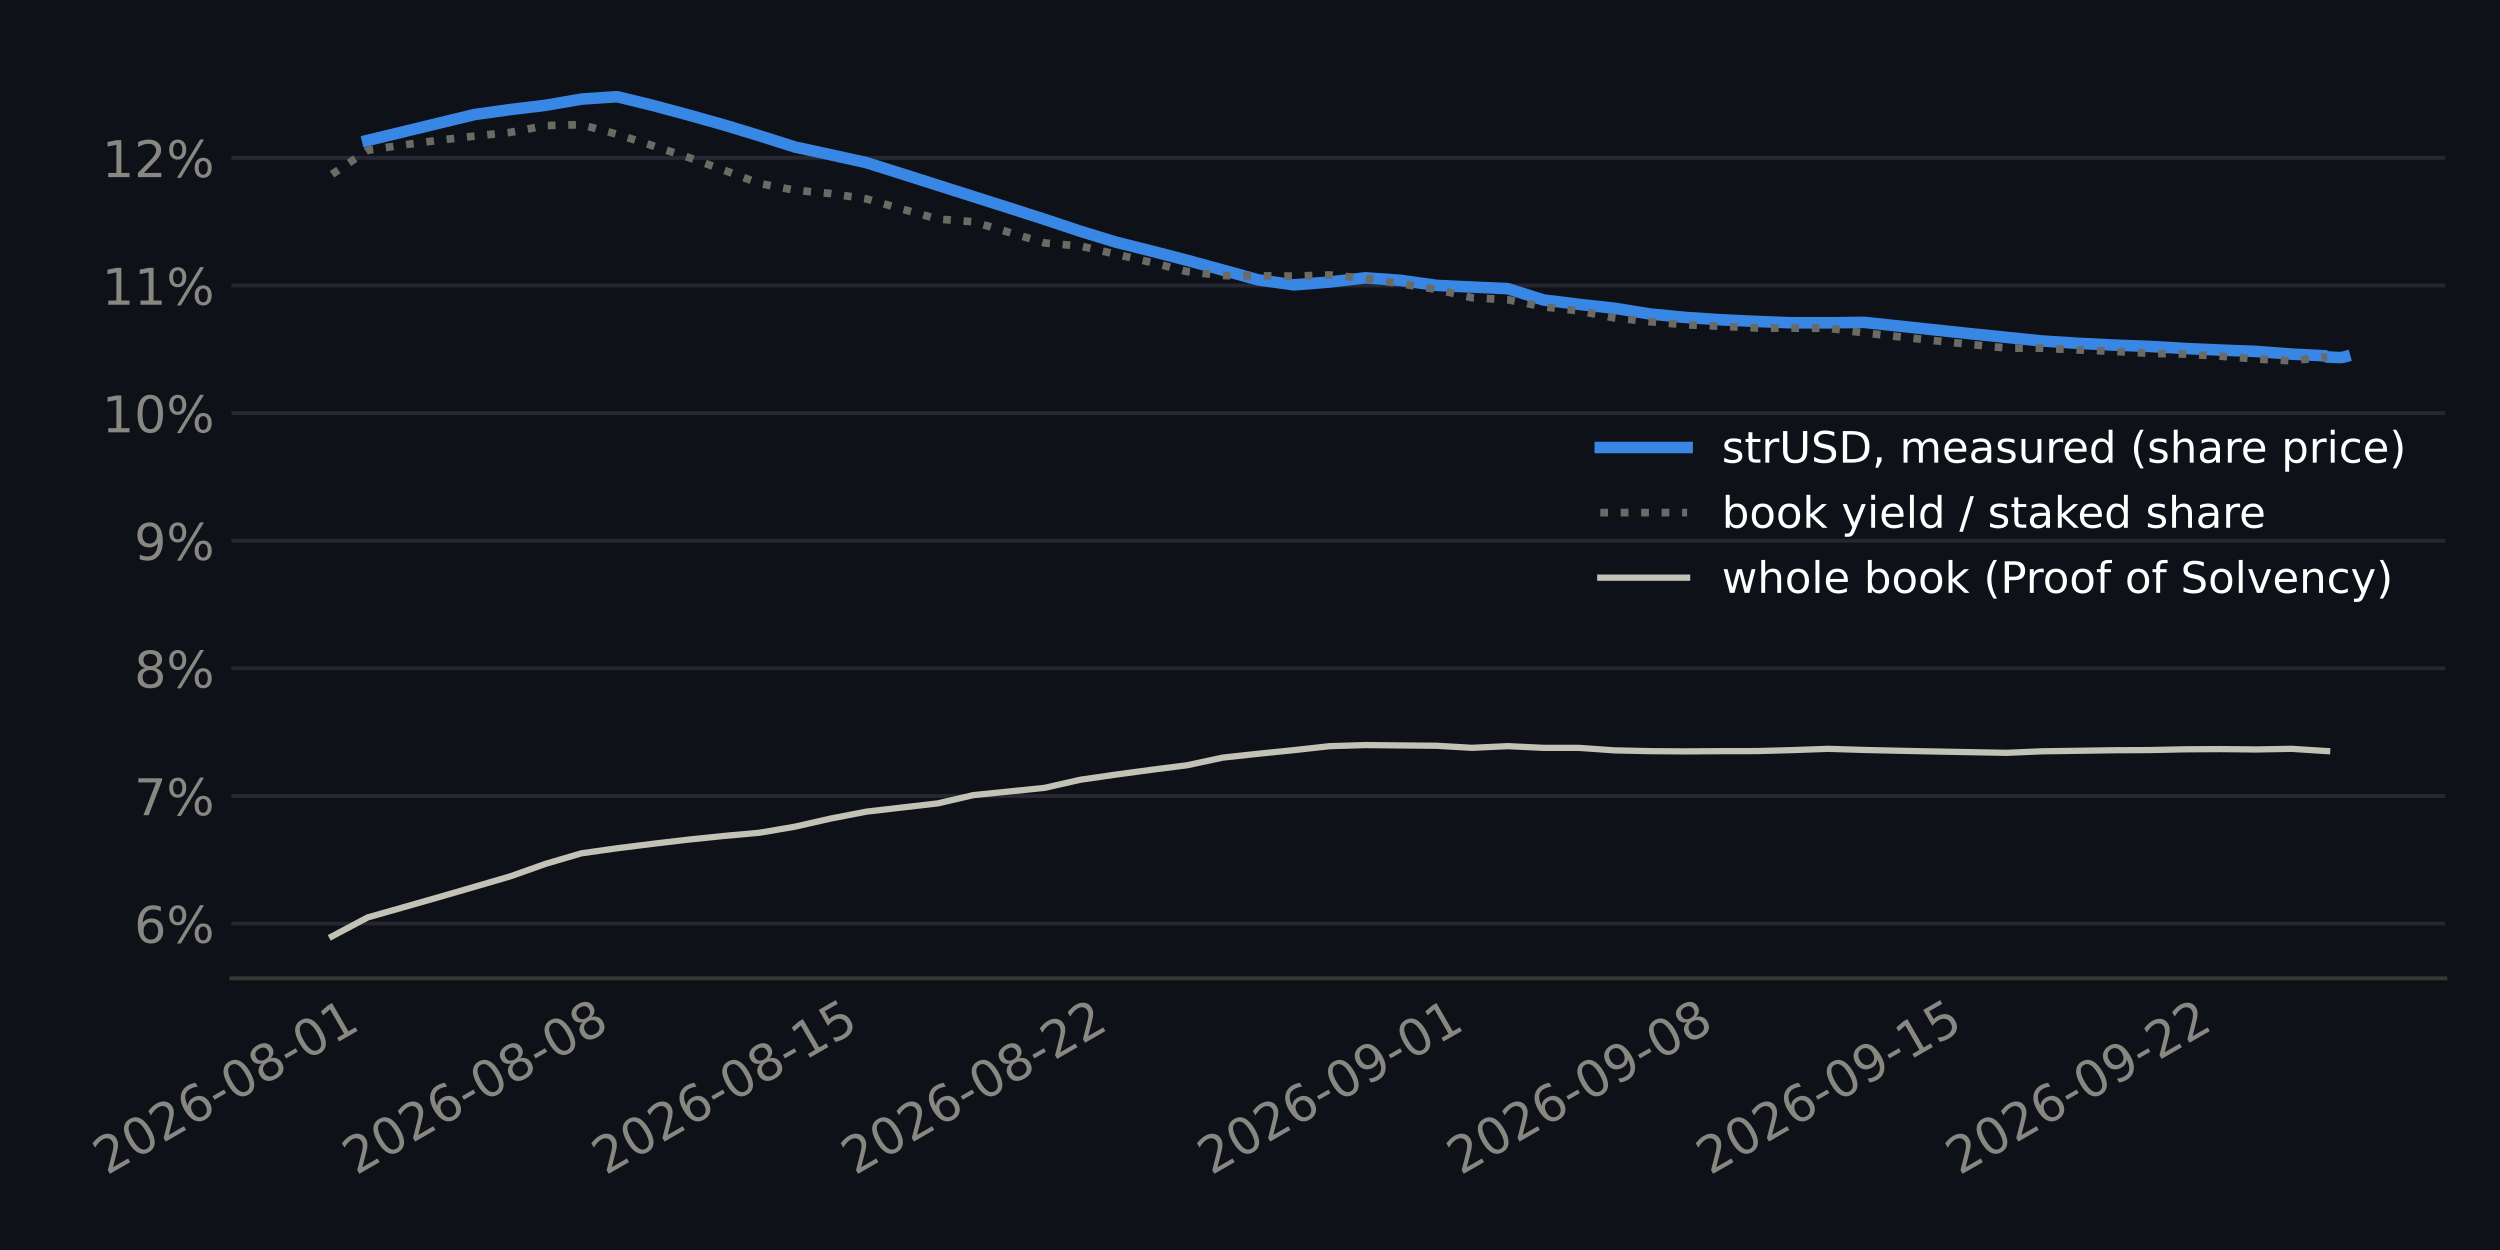
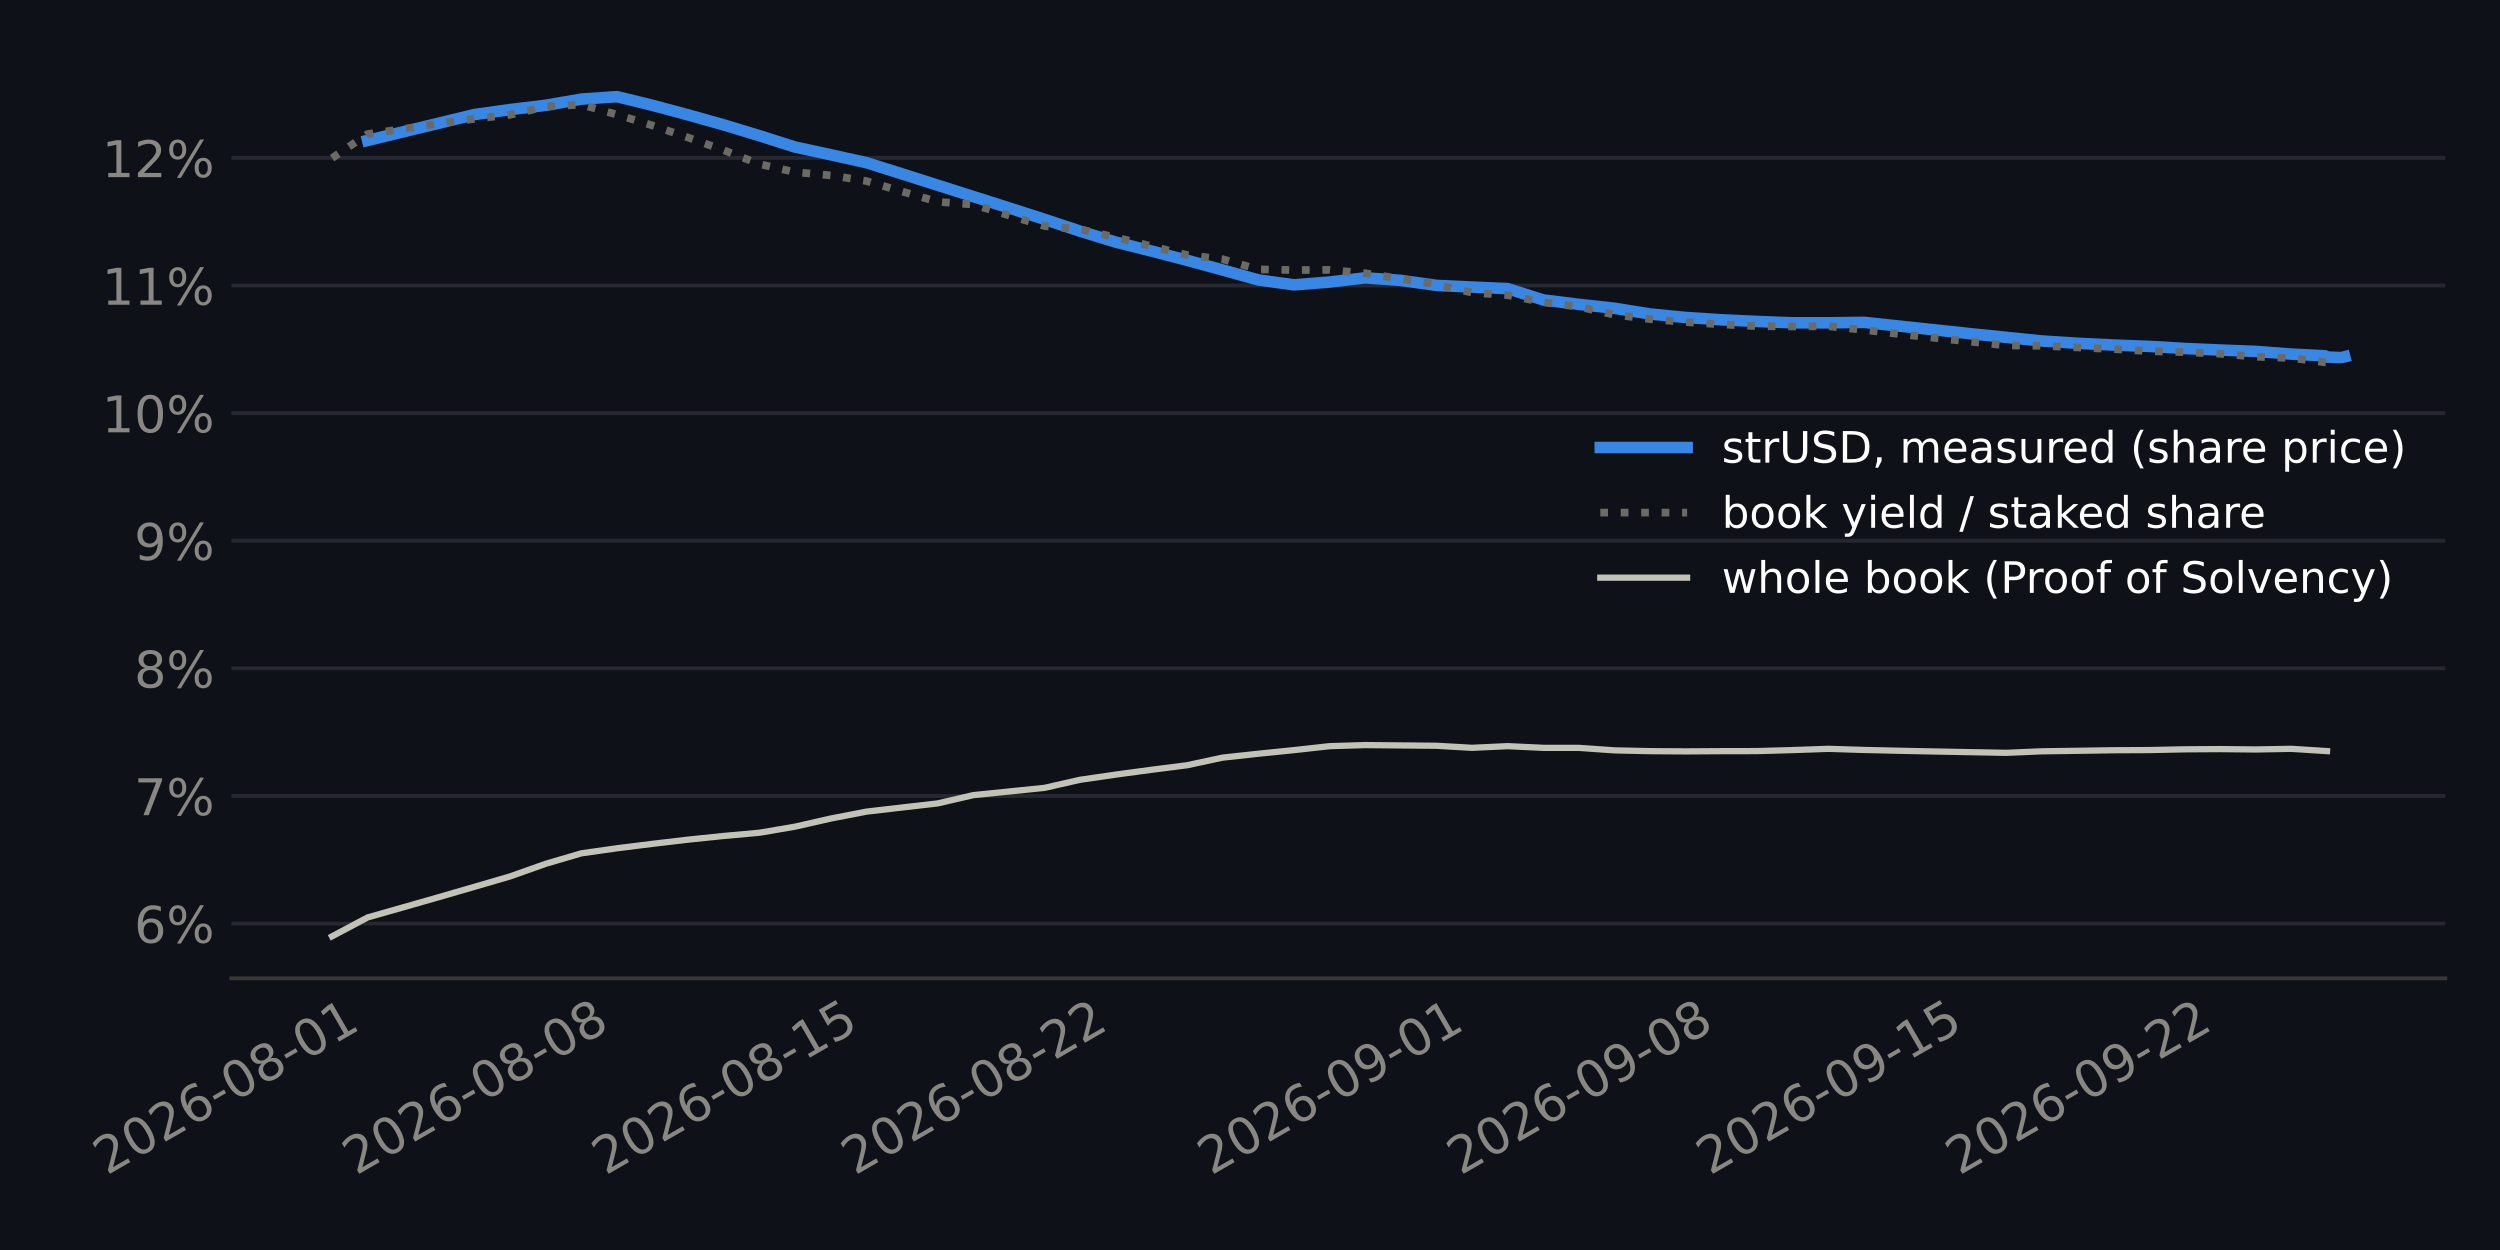
<svg xmlns="http://www.w3.org/2000/svg" xmlns:xlink="http://www.w3.org/1999/xlink" width="518.4pt" height="259.2pt" viewBox="0 0 518.4 259.2" version="1.1">
  <defs>
    <style type="text/css">*{stroke-linejoin: round; stroke-linecap: butt}</style>
  </defs>
  <g id="figure_1">
    <g id="patch_1">
      <path d="M 0 259.2  L 518.4 259.2  L 518.4 0  L 0 0  z " style="fill: #0e1117" />
    </g>
    <g id="axes_1">
      <g id="patch_2">
-         <path d="M 47.981 202.867  L 507.06 202.867  L 507.06 11.34  L 47.981 11.34  z " style="fill: #0e1117" />
+         <path d="M 47.982 202.867  L 507.06 202.867  L 507.06 11.34  L 47.982 11.34  z " style="fill: #0e1117" />
      </g>
      <g id="matplotlib.axis_1">
        <g id="xtick_1">
          <g id="line2d_1" />
          <g id="text_1">
-             <g style="fill: #898781" transform="translate(22.12892 243.7862) rotate(-30) scale(0.105 -0.105)">
+             <g style="fill: #898781" transform="translate(22.12882 243.7862) rotate(-30) scale(0.105 -0.105)">
              <defs>
                <path id="DejaVuSans-15" d="M 1228 531  L 3431 531  L 3431 0  L 469 0  L 469 531  Q 828 903 1448 1529  Q 2069 2156 2228 2338  Q 2531 2678 2651 2914  Q 2772 3150 2772 3378  Q 2772 3750 2511 3984  Q 2250 4219 1831 4219  Q 1534 4219 1204 4116  Q 875 4013 500 3803  L 500 4441  Q 881 4594 1212 4672  Q 1544 4750 1819 4750  Q 2544 4750 2975 4387  Q 3406 4025 3406 3419  Q 3406 3131 3298 2873  Q 3191 2616 2906 2266  Q 2828 2175 2409 1742  Q 1991 1309 1228 531  z " transform="scale(0.015625)" />
                <path id="DejaVuSans-13" d="M 2034 4250  Q 1547 4250 1301 3770  Q 1056 3291 1056 2328  Q 1056 1369 1301 889  Q 1547 409 2034 409  Q 2525 409 2770 889  Q 3016 1369 3016 2328  Q 3016 3291 2770 3770  Q 2525 4250 2034 4250  z M 2034 4750  Q 2819 4750 3233 4129  Q 3647 3509 3647 2328  Q 3647 1150 3233 529  Q 2819 -91 2034 -91  Q 1250 -91 836 529  Q 422 1150 422 2328  Q 422 3509 836 4129  Q 1250 4750 2034 4750  z " transform="scale(0.015625)" />
                <path id="DejaVuSans-19" d="M 2113 2584  Q 1688 2584 1439 2293  Q 1191 2003 1191 1497  Q 1191 994 1439 701  Q 1688 409 2113 409  Q 2538 409 2786 701  Q 3034 994 3034 1497  Q 3034 2003 2786 2293  Q 2538 2584 2113 2584  z M 3366 4563  L 3366 3988  Q 3128 4100 2886 4159  Q 2644 4219 2406 4219  Q 1781 4219 1451 3797  Q 1122 3375 1075 2522  Q 1259 2794 1537 2939  Q 1816 3084 2150 3084  Q 2853 3084 3261 2657  Q 3669 2231 3669 1497  Q 3669 778 3244 343  Q 2819 -91 2113 -91  Q 1303 -91 875 529  Q 447 1150 447 2328  Q 447 3434 972 4092  Q 1497 4750 2381 4750  Q 2619 4750 2861 4703  Q 3103 4656 3366 4563  z " transform="scale(0.015625)" />
                <path id="DejaVuSans-10" d="M 313 2009  L 1997 2009  L 1997 1497  L 313 1497  L 313 2009  z " transform="scale(0.015625)" />
                <path id="DejaVuSans-1b" d="M 2034 2216  Q 1584 2216 1326 1975  Q 1069 1734 1069 1313  Q 1069 891 1326 650  Q 1584 409 2034 409  Q 2484 409 2743 651  Q 3003 894 3003 1313  Q 3003 1734 2745 1975  Q 2488 2216 2034 2216  z M 1403 2484  Q 997 2584 770 2862  Q 544 3141 544 3541  Q 544 4100 942 4425  Q 1341 4750 2034 4750  Q 2731 4750 3128 4425  Q 3525 4100 3525 3541  Q 3525 3141 3298 2862  Q 3072 2584 2669 2484  Q 3125 2378 3379 2068  Q 3634 1759 3634 1313  Q 3634 634 3220 271  Q 2806 -91 2034 -91  Q 1263 -91 848 271  Q 434 634 434 1313  Q 434 1759 690 2068  Q 947 2378 1403 2484  z M 1172 3481  Q 1172 3119 1398 2916  Q 1625 2713 2034 2713  Q 2441 2713 2670 2916  Q 2900 3119 2900 3481  Q 2900 3844 2670 4047  Q 2441 4250 2034 4250  Q 1625 4250 1398 4047  Q 1172 3844 1172 3481  z " transform="scale(0.015625)" />
                <path id="DejaVuSans-14" d="M 794 531  L 1825 531  L 1825 4091  L 703 3866  L 703 4441  L 1819 4666  L 2450 4666  L 2450 531  L 3481 531  L 3481 0  L 794 0  L 794 531  z " transform="scale(0.015625)" />
              </defs>
              <use xlink:href="#DejaVuSans-15" />
              <use xlink:href="#DejaVuSans-13" transform="translate(63.625 0)" />
              <use xlink:href="#DejaVuSans-15" transform="translate(127.25 0)" />
              <use xlink:href="#DejaVuSans-19" transform="translate(190.875 0)" />
              <use xlink:href="#DejaVuSans-10" transform="translate(254.5 0)" />
              <use xlink:href="#DejaVuSans-13" transform="translate(290.5781 0)" />
              <use xlink:href="#DejaVuSans-1b" transform="translate(354.2031 0)" />
              <use xlink:href="#DejaVuSans-10" transform="translate(417.8281 0)" />
              <use xlink:href="#DejaVuSans-13" transform="translate(453.9062 0)" />
              <use xlink:href="#DejaVuSans-14" transform="translate(517.5312 0)" />
            </g>
          </g>
        </g>
        <g id="xtick_2">
          <g id="line2d_2" />
          <g id="text_2">
-             <g style="fill: #898781" transform="translate(73.84266 243.7862) rotate(-30) scale(0.105 -0.105)">
+             <g style="fill: #898781" transform="translate(73.8387 243.7862) rotate(-30) scale(0.105 -0.105)">
              <use xlink:href="#DejaVuSans-15" />
              <use xlink:href="#DejaVuSans-13" transform="translate(63.625 0)" />
              <use xlink:href="#DejaVuSans-15" transform="translate(127.25 0)" />
              <use xlink:href="#DejaVuSans-19" transform="translate(190.875 0)" />
              <use xlink:href="#DejaVuSans-10" transform="translate(254.5 0)" />
              <use xlink:href="#DejaVuSans-13" transform="translate(290.5781 0)" />
              <use xlink:href="#DejaVuSans-1b" transform="translate(354.2031 0)" />
              <use xlink:href="#DejaVuSans-10" transform="translate(417.8281 0)" />
              <use xlink:href="#DejaVuSans-13" transform="translate(453.9062 0)" />
              <use xlink:href="#DejaVuSans-1b" transform="translate(517.5312 0)" />
            </g>
          </g>
        </g>
        <g id="xtick_3">
          <g id="line2d_3" />
          <g id="text_3">
-             <g style="fill: #898781" transform="translate(125.5564 243.7862) rotate(-30) scale(0.105 -0.105)">
+             <g style="fill: #898781" transform="translate(125.5486 243.7862) rotate(-30) scale(0.105 -0.105)">
              <defs>
                <path id="DejaVuSans-18" d="M 691 4666  L 3169 4666  L 3169 4134  L 1269 4134  L 1269 2991  Q 1406 3038 1543 3061  Q 1681 3084 1819 3084  Q 2600 3084 3056 2656  Q 3513 2228 3513 1497  Q 3513 744 3044 326  Q 2575 -91 1722 -91  Q 1428 -91 1123 -41  Q 819 9 494 109  L 494 744  Q 775 591 1075 516  Q 1375 441 1709 441  Q 2250 441 2565 725  Q 2881 1009 2881 1497  Q 2881 1984 2565 2268  Q 2250 2553 1709 2553  Q 1456 2553 1204 2497  Q 953 2441 691 2322  L 691 4666  z " transform="scale(0.015625)" />
              </defs>
              <use xlink:href="#DejaVuSans-15" />
              <use xlink:href="#DejaVuSans-13" transform="translate(63.625 0)" />
              <use xlink:href="#DejaVuSans-15" transform="translate(127.25 0)" />
              <use xlink:href="#DejaVuSans-19" transform="translate(190.875 0)" />
              <use xlink:href="#DejaVuSans-10" transform="translate(254.5 0)" />
              <use xlink:href="#DejaVuSans-13" transform="translate(290.5781 0)" />
              <use xlink:href="#DejaVuSans-1b" transform="translate(354.2031 0)" />
              <use xlink:href="#DejaVuSans-10" transform="translate(417.8281 0)" />
              <use xlink:href="#DejaVuSans-14" transform="translate(453.9062 0)" />
              <use xlink:href="#DejaVuSans-18" transform="translate(517.5312 0)" />
            </g>
          </g>
        </g>
        <g id="xtick_4">
          <g id="line2d_4" />
          <g id="text_4">
-             <g style="fill: #898781" transform="translate(177.2702 243.7862) rotate(-30) scale(0.105 -0.105)">
+             <g style="fill: #898781" transform="translate(177.2585 243.7862) rotate(-30) scale(0.105 -0.105)">
              <use xlink:href="#DejaVuSans-15" />
              <use xlink:href="#DejaVuSans-13" transform="translate(63.625 0)" />
              <use xlink:href="#DejaVuSans-15" transform="translate(127.25 0)" />
              <use xlink:href="#DejaVuSans-19" transform="translate(190.875 0)" />
              <use xlink:href="#DejaVuSans-10" transform="translate(254.5 0)" />
              <use xlink:href="#DejaVuSans-13" transform="translate(290.5781 0)" />
              <use xlink:href="#DejaVuSans-1b" transform="translate(354.2031 0)" />
              <use xlink:href="#DejaVuSans-10" transform="translate(417.8281 0)" />
              <use xlink:href="#DejaVuSans-15" transform="translate(453.9062 0)" />
              <use xlink:href="#DejaVuSans-15" transform="translate(517.5312 0)" />
            </g>
          </g>
        </g>
        <g id="xtick_5">
          <g id="line2d_5" />
          <g id="text_5">
-             <g style="fill: #898781" transform="translate(251.1469 243.7862) rotate(-30) scale(0.105 -0.105)">
+             <g style="fill: #898781" transform="translate(251.1297 243.7862) rotate(-30) scale(0.105 -0.105)">
              <defs>
                <path id="DejaVuSans-1c" d="M 703 97  L 703 672  Q 941 559 1184 500  Q 1428 441 1663 441  Q 2288 441 2617 861  Q 2947 1281 2994 2138  Q 2813 1869 2534 1725  Q 2256 1581 1919 1581  Q 1219 1581 811 2004  Q 403 2428 403 3163  Q 403 3881 828 4315  Q 1253 4750 1959 4750  Q 2769 4750 3195 4129  Q 3622 3509 3622 2328  Q 3622 1225 3098 567  Q 2575 -91 1691 -91  Q 1453 -91 1209 -44  Q 966 3 703 97  z M 1959 2075  Q 2384 2075 2632 2365  Q 2881 2656 2881 3163  Q 2881 3666 2632 3958  Q 2384 4250 1959 4250  Q 1534 4250 1286 3958  Q 1038 3666 1038 3163  Q 1038 2656 1286 2365  Q 1534 2075 1959 2075  z " transform="scale(0.015625)" />
              </defs>
              <use xlink:href="#DejaVuSans-15" />
              <use xlink:href="#DejaVuSans-13" transform="translate(63.625 0)" />
              <use xlink:href="#DejaVuSans-15" transform="translate(127.25 0)" />
              <use xlink:href="#DejaVuSans-19" transform="translate(190.875 0)" />
              <use xlink:href="#DejaVuSans-10" transform="translate(254.5 0)" />
              <use xlink:href="#DejaVuSans-13" transform="translate(290.5781 0)" />
              <use xlink:href="#DejaVuSans-1c" transform="translate(354.2031 0)" />
              <use xlink:href="#DejaVuSans-10" transform="translate(417.8281 0)" />
              <use xlink:href="#DejaVuSans-13" transform="translate(453.9062 0)" />
              <use xlink:href="#DejaVuSans-14" transform="translate(517.5312 0)" />
            </g>
          </g>
        </g>
        <g id="xtick_6">
          <g id="line2d_6" />
          <g id="text_6">
-             <g style="fill: #898781" transform="translate(302.8607 243.7862) rotate(-30) scale(0.105 -0.105)">
+             <g style="fill: #898781" transform="translate(302.8396 243.7862) rotate(-30) scale(0.105 -0.105)">
              <use xlink:href="#DejaVuSans-15" />
              <use xlink:href="#DejaVuSans-13" transform="translate(63.625 0)" />
              <use xlink:href="#DejaVuSans-15" transform="translate(127.25 0)" />
              <use xlink:href="#DejaVuSans-19" transform="translate(190.875 0)" />
              <use xlink:href="#DejaVuSans-10" transform="translate(254.5 0)" />
              <use xlink:href="#DejaVuSans-13" transform="translate(290.5781 0)" />
              <use xlink:href="#DejaVuSans-1c" transform="translate(354.2031 0)" />
              <use xlink:href="#DejaVuSans-10" transform="translate(417.8281 0)" />
              <use xlink:href="#DejaVuSans-13" transform="translate(453.9062 0)" />
              <use xlink:href="#DejaVuSans-1b" transform="translate(517.5312 0)" />
            </g>
          </g>
        </g>
        <g id="xtick_7">
          <g id="line2d_7" />
          <g id="text_7">
-             <g style="fill: #898781" transform="translate(354.5744 243.7862) rotate(-30) scale(0.105 -0.105)">
+             <g style="fill: #898781" transform="translate(354.5495 243.7862) rotate(-30) scale(0.105 -0.105)">
              <use xlink:href="#DejaVuSans-15" />
              <use xlink:href="#DejaVuSans-13" transform="translate(63.625 0)" />
              <use xlink:href="#DejaVuSans-15" transform="translate(127.25 0)" />
              <use xlink:href="#DejaVuSans-19" transform="translate(190.875 0)" />
              <use xlink:href="#DejaVuSans-10" transform="translate(254.5 0)" />
              <use xlink:href="#DejaVuSans-13" transform="translate(290.5781 0)" />
              <use xlink:href="#DejaVuSans-1c" transform="translate(354.2031 0)" />
              <use xlink:href="#DejaVuSans-10" transform="translate(417.8281 0)" />
              <use xlink:href="#DejaVuSans-14" transform="translate(453.9062 0)" />
              <use xlink:href="#DejaVuSans-18" transform="translate(517.5312 0)" />
            </g>
          </g>
        </g>
        <g id="xtick_8">
          <g id="line2d_8" />
          <g id="text_8">
-             <g style="fill: #898781" transform="translate(406.2882 243.7862) rotate(-30) scale(0.105 -0.105)">
+             <g style="fill: #898781" transform="translate(406.2594 243.7862) rotate(-30) scale(0.105 -0.105)">
              <use xlink:href="#DejaVuSans-15" />
              <use xlink:href="#DejaVuSans-13" transform="translate(63.625 0)" />
              <use xlink:href="#DejaVuSans-15" transform="translate(127.25 0)" />
              <use xlink:href="#DejaVuSans-19" transform="translate(190.875 0)" />
              <use xlink:href="#DejaVuSans-10" transform="translate(254.5 0)" />
              <use xlink:href="#DejaVuSans-13" transform="translate(290.5781 0)" />
              <use xlink:href="#DejaVuSans-1c" transform="translate(354.2031 0)" />
              <use xlink:href="#DejaVuSans-10" transform="translate(417.8281 0)" />
              <use xlink:href="#DejaVuSans-15" transform="translate(453.9062 0)" />
              <use xlink:href="#DejaVuSans-15" transform="translate(517.5312 0)" />
            </g>
          </g>
        </g>
      </g>
      <g id="matplotlib.axis_2">
        <g id="ytick_1">
          <g id="line2d_9">
-             <path d="M 47.981 191.511  L 507.06 191.511  " clip-path="url(#pa9321b4e80)" style="fill: none; stroke: #262730; stroke-width: 0.8; stroke-linecap: square" />
+             <path d="M 47.982 191.511  L 507.06 191.511  " clip-path="url(#p8279e72f19)" style="fill: none; stroke: #262730; stroke-width: 0.8; stroke-linecap: square" />
          </g>
          <g id="line2d_10" />
          <g id="text_9">
-             <g style="fill: #898781" transform="translate(27.82408 195.5001) scale(0.105 -0.105)">
+             <g style="fill: #898781" transform="translate(27.82456 195.5001) scale(0.105 -0.105)">
              <defs>
                <path id="DejaVuSans-8" d="M 4653 2053  Q 4381 2053 4226 1822  Q 4072 1591 4072 1178  Q 4072 772 4226 539  Q 4381 306 4653 306  Q 4919 306 5073 539  Q 5228 772 5228 1178  Q 5228 1588 5073 1820  Q 4919 2053 4653 2053  z M 4653 2450  Q 5147 2450 5437 2106  Q 5728 1763 5728 1178  Q 5728 594 5436 251  Q 5144 -91 4653 -91  Q 4153 -91 3862 251  Q 3572 594 3572 1178  Q 3572 1766 3864 2108  Q 4156 2450 4653 2450  z M 1428 4353  Q 1159 4353 1004 4120  Q 850 3888 850 3481  Q 850 3069 1003 2837  Q 1156 2606 1428 2606  Q 1700 2606 1854 2837  Q 2009 3069 2009 3481  Q 2009 3884 1853 4118  Q 1697 4353 1428 4353  z M 4250 4750  L 4750 4750  L 1831 -91  L 1331 -91  L 4250 4750  z M 1428 4750  Q 1922 4750 2215 4408  Q 2509 4066 2509 3481  Q 2509 2891 2217 2550  Q 1925 2209 1428 2209  Q 931 2209 642 2551  Q 353 2894 353 3481  Q 353 4063 643 4406  Q 934 4750 1428 4750  z " transform="scale(0.015625)" />
              </defs>
              <use xlink:href="#DejaVuSans-19" />
              <use xlink:href="#DejaVuSans-8" transform="translate(63.625 0)" />
            </g>
          </g>
        </g>
        <g id="ytick_2">
          <g id="line2d_11">
-             <path d="M 47.981 165.049  L 507.06 165.049  " clip-path="url(#pa9321b4e80)" style="fill: none; stroke: #262730; stroke-width: 0.8; stroke-linecap: square" />
+             <path d="M 47.982 165.049  L 507.06 165.049  " clip-path="url(#p8279e72f19)" style="fill: none; stroke: #262730; stroke-width: 0.8; stroke-linecap: square" />
          </g>
          <g id="line2d_12" />
          <g id="text_10">
-             <g style="fill: #898781" transform="translate(27.82408 169.0383) scale(0.105 -0.105)">
+             <g style="fill: #898781" transform="translate(27.82456 169.0383) scale(0.105 -0.105)">
              <defs>
                <path id="DejaVuSans-1a" d="M 525 4666  L 3525 4666  L 3525 4397  L 1831 0  L 1172 0  L 2766 4134  L 525 4134  L 525 4666  z " transform="scale(0.015625)" />
              </defs>
              <use xlink:href="#DejaVuSans-1a" />
              <use xlink:href="#DejaVuSans-8" transform="translate(63.625 0)" />
            </g>
          </g>
        </g>
        <g id="ytick_3">
          <g id="line2d_13">
-             <path d="M 47.981 138.588  L 507.06 138.588  " clip-path="url(#pa9321b4e80)" style="fill: none; stroke: #262730; stroke-width: 0.8; stroke-linecap: square" />
+             <path d="M 47.982 138.588  L 507.06 138.588  " clip-path="url(#p8279e72f19)" style="fill: none; stroke: #262730; stroke-width: 0.8; stroke-linecap: square" />
          </g>
          <g id="line2d_14" />
          <g id="text_11">
-             <g style="fill: #898781" transform="translate(27.82408 142.5764) scale(0.105 -0.105)">
+             <g style="fill: #898781" transform="translate(27.82456 142.5764) scale(0.105 -0.105)">
              <use xlink:href="#DejaVuSans-1b" />
              <use xlink:href="#DejaVuSans-8" transform="translate(63.625 0)" />
            </g>
          </g>
        </g>
        <g id="ytick_4">
          <g id="line2d_15">
-             <path d="M 47.981 112.126  L 507.06 112.126  " clip-path="url(#pa9321b4e80)" style="fill: none; stroke: #262730; stroke-width: 0.8; stroke-linecap: square" />
+             <path d="M 47.982 112.126  L 507.06 112.126  " clip-path="url(#p8279e72f19)" style="fill: none; stroke: #262730; stroke-width: 0.8; stroke-linecap: square" />
          </g>
          <g id="line2d_16" />
          <g id="text_12">
-             <g style="fill: #898781" transform="translate(27.82408 116.1146) scale(0.105 -0.105)">
+             <g style="fill: #898781" transform="translate(27.82456 116.1146) scale(0.105 -0.105)">
              <use xlink:href="#DejaVuSans-1c" />
              <use xlink:href="#DejaVuSans-8" transform="translate(63.625 0)" />
            </g>
          </g>
        </g>
        <g id="ytick_5">
          <g id="line2d_17">
-             <path d="M 47.981 85.664  L 507.06 85.664  " clip-path="url(#pa9321b4e80)" style="fill: none; stroke: #262730; stroke-width: 0.8; stroke-linecap: square" />
+             <path d="M 47.982 85.664  L 507.06 85.664  " clip-path="url(#p8279e72f19)" style="fill: none; stroke: #262730; stroke-width: 0.8; stroke-linecap: square" />
          </g>
          <g id="line2d_18" />
          <g id="text_13">
-             <g style="fill: #898781" transform="translate(21.14345 89.65273) scale(0.105 -0.105)">
+             <g style="fill: #898781" transform="translate(21.14393 89.65273) scale(0.105 -0.105)">
              <use xlink:href="#DejaVuSans-14" />
              <use xlink:href="#DejaVuSans-13" transform="translate(63.625 0)" />
              <use xlink:href="#DejaVuSans-8" transform="translate(127.25 0)" />
            </g>
          </g>
        </g>
        <g id="ytick_6">
          <g id="line2d_19">
-             <path d="M 47.981 59.202  L 507.06 59.202  " clip-path="url(#pa9321b4e80)" style="fill: none; stroke: #262730; stroke-width: 0.8; stroke-linecap: square" />
+             <path d="M 47.982 59.202  L 507.06 59.202  " clip-path="url(#p8279e72f19)" style="fill: none; stroke: #262730; stroke-width: 0.8; stroke-linecap: square" />
          </g>
          <g id="line2d_20" />
          <g id="text_14">
-             <g style="fill: #898781" transform="translate(21.14345 63.19088) scale(0.105 -0.105)">
+             <g style="fill: #898781" transform="translate(21.14393 63.19088) scale(0.105 -0.105)">
              <use xlink:href="#DejaVuSans-14" />
              <use xlink:href="#DejaVuSans-14" transform="translate(63.625 0)" />
              <use xlink:href="#DejaVuSans-8" transform="translate(127.25 0)" />
            </g>
          </g>
        </g>
        <g id="ytick_7">
          <g id="line2d_21">
-             <path d="M 47.981 32.74  L 507.06 32.74  " clip-path="url(#pa9321b4e80)" style="fill: none; stroke: #262730; stroke-width: 0.8; stroke-linecap: square" />
+             <path d="M 47.982 32.74  L 507.06 32.74  " clip-path="url(#p8279e72f19)" style="fill: none; stroke: #262730; stroke-width: 0.8; stroke-linecap: square" />
          </g>
          <g id="line2d_22" />
          <g id="text_15">
-             <g style="fill: #898781" transform="translate(21.14345 36.72903) scale(0.105 -0.105)">
+             <g style="fill: #898781" transform="translate(21.14393 36.72903) scale(0.105 -0.105)">
              <use xlink:href="#DejaVuSans-14" />
              <use xlink:href="#DejaVuSans-15" transform="translate(63.625 0)" />
              <use xlink:href="#DejaVuSans-8" transform="translate(127.25 0)" />
            </g>
          </g>
        </g>
      </g>
      <g id="line2d_23">
-         <path d="M 76.236 29.117  L 98.399 23.748  L 105.787 22.72  L 113.175 21.827  L 120.562 20.551  L 127.95 20.046  L 135.338 21.853  L 142.725 23.832  L 150.113 25.91  L 157.501 28.155  L 164.888 30.502  L 172.276 32.095  L 179.664 33.731  L 187.051 36.059  L 194.439 38.412  L 201.827 40.762  L 209.214 43.111  L 216.602 45.485  L 223.99 47.944  L 231.377 50.209  L 238.765 52.059  L 246.153 53.975  L 253.54 55.992  L 260.928 58.043  L 268.316 59.067  L 275.703 58.486  L 283.091 57.609  L 290.479 58.139  L 297.867 59.177  L 305.254 59.524  L 312.642 59.851  L 320.03 62.198  L 327.417 63.11  L 334.805 63.927  L 342.193 65.115  L 349.58 65.83  L 356.968 66.313  L 364.356 66.659  L 371.743 66.939  L 379.131 66.939  L 386.519 66.843  L 408.682 69.204  L 416.069 69.959  L 423.457 70.711  L 430.845 71.184  L 438.232 71.548  L 445.62 71.826  L 453.008 72.257  L 460.395 72.583  L 467.783 72.869  L 475.171 73.427  L 482.153 73.779  L 482.558 74.028  L 485.162 74.139  L 485.664 74.116  L 485.752 74.095  L 485.861 74.068  L 485.888 74.062  L 485.943 74.048  L 485.983 74.038  L 486.041 74.024  L 486.151 73.997  L 486.178 73.991  L 486.193 73.987  " clip-path="url(#pa9321b4e80)" style="fill: none; stroke: #3987e5; stroke-width: 2.4; stroke-linecap: square" />
+         <path d="M 76.236 29.117  L 98.397 23.748  L 105.785 22.72  L 113.172 21.827  L 120.559 20.551  L 127.946 20.046  L 135.333 21.853  L 142.72 23.832  L 150.107 25.91  L 157.494 28.155  L 164.882 30.502  L 172.269 32.095  L 179.656 33.731  L 187.043 36.059  L 194.43 38.412  L 201.817 40.762  L 209.204 43.111  L 216.591 45.485  L 223.979 47.944  L 231.366 50.209  L 238.753 52.059  L 246.14 53.975  L 253.527 55.992  L 260.914 58.043  L 268.301 59.067  L 275.688 58.486  L 283.076 57.609  L 290.463 58.139  L 297.85 59.177  L 305.237 59.524  L 312.624 59.851  L 320.011 62.198  L 327.398 63.11  L 334.785 63.927  L 342.173 65.115  L 349.56 65.83  L 356.947 66.313  L 364.334 66.659  L 371.721 66.939  L 379.108 66.939  L 386.495 66.843  L 408.657 69.204  L 416.044 69.959  L 423.431 70.711  L 430.818 71.184  L 438.205 71.548  L 445.592 71.826  L 452.979 72.257  L 460.367 72.583  L 467.754 72.869  L 475.141 73.427  L 482.123 73.779  L 482.528 74.028  L 485.131 74.139  L 485.634 74.116  L 485.721 74.095  L 485.831 74.068  L 485.857 74.062  L 485.913 74.048  L 485.953 74.038  L 486.01 74.024  L 486.12 73.997  L 486.148 73.991  L 486.162 73.987  L 486.193 73.979  " clip-path="url(#p8279e72f19)" style="fill: none; stroke: #3987e5; stroke-width: 2.4; stroke-linecap: square" />
      </g>
      <g id="line2d_24">
-         <path d="M 68.849 36.152  L 76.236 31.154  L 83.624 30.054  L 91.012 29.076  L 98.399 28.218  L 105.787 27.448  L 113.175 26.039  L 120.562 25.846  L 127.95 27.837  L 135.338 30.21  L 142.725 32.625  L 150.113 35.286  L 157.501 38.049  L 164.888 39.453  L 172.276 40.133  L 179.664 41.247  L 187.051 43.349  L 194.439 45.424  L 201.827 45.978  L 209.214 48.167  L 216.602 50.386  L 223.99 51.009  L 231.377 52.708  L 238.765 54.412  L 246.153 56.311  L 253.541 57.14  L 260.928 57.199  L 268.316 57.262  L 275.704 57.026  L 283.091 57.708  L 290.479 58.847  L 297.867 60.013  L 305.254 61.735  L 312.642 62.149  L 320.03 63.612  L 327.417 64.47  L 334.805 65.919  L 342.193 66.707  L 349.58 67.346  L 356.968 67.657  L 364.356 68.011  L 371.743 68.044  L 379.131 68.057  L 386.519 69.019  L 393.906 69.843  L 401.294 70.648  L 408.682 71.422  L 416.069 72.178  L 423.457 72.201  L 430.845 72.564  L 438.232 72.854  L 445.62 73.264  L 453.008 73.423  L 460.396 73.853  L 467.783 74.438  L 475.171 74.805  L 482.559 74  " clip-path="url(#pa9321b4e80)" style="fill: none; stroke-dasharray: 1.6,2.64; stroke-dashoffset: 0; stroke: #6b6a64; stroke-width: 1.6" />
+         <path d="M 68.849 32.782  L 76.236 27.79  L 83.623 26.729  L 91.01 25.636  L 98.398 24.641  L 105.785 23.799  L 113.172 22.135  L 120.559 21.687  L 127.946 23.771  L 135.333 26.027  L 142.72 28.533  L 150.107 31.166  L 157.495 34.034  L 164.882 35.696  L 172.269 36.37  L 179.656 37.542  L 187.043 39.706  L 194.43 41.846  L 201.817 42.412  L 209.204 44.674  L 216.592 46.876  L 223.979 47.544  L 231.366 49.218  L 238.753 51.057  L 246.14 52.874  L 253.527 53.75  L 260.914 55.856  L 268.301 56.004  L 275.689 55.965  L 283.076 56.665  L 290.463 57.819  L 297.85 58.959  L 305.237 60.678  L 312.624 61.198  L 320.011 62.691  L 327.398 63.621  L 334.786 65.27  L 342.173 66.167  L 349.56 66.783  L 356.947 67.273  L 364.334 67.635  L 371.721 67.694  L 379.108 67.646  L 386.495 68.411  L 393.883 69.272  L 401.27 70.076  L 408.657 70.858  L 416.044 71.63  L 423.431 71.701  L 430.818 72.043  L 438.205 72.392  L 445.592 72.804  L 452.98 73.027  L 460.367 73.353  L 467.754 73.97  L 475.141 74.239  L 482.528 75.179  " clip-path="url(#p8279e72f19)" style="fill: none; stroke-dasharray: 1.6,2.64; stroke-dashoffset: 0; stroke: #6b6a64; stroke-width: 1.6" />
      </g>
      <g id="line2d_25">
-         <path d="M 68.849 194.161  L 76.236 190.235  L 83.624 188.139  L 91.012 186.027  L 98.399 183.885  L 105.787 181.73  L 113.175 179.112  L 120.562 176.944  L 127.95 175.897  L 135.338 174.973  L 142.725 174.105  L 150.113 173.34  L 157.501 172.675  L 164.888 171.409  L 172.276 169.73  L 179.664 168.302  L 187.051 167.443  L 194.439 166.595  L 201.827 164.877  L 209.214 164.124  L 216.602 163.37  L 223.99 161.691  L 231.377 160.621  L 238.765 159.623  L 246.153 158.683  L 253.541 157.099  L 260.928 156.296  L 268.316 155.545  L 275.704 154.728  L 283.091 154.499  L 290.479 154.57  L 297.867 154.641  L 305.254 155.068  L 312.642 154.722  L 320.03 155.071  L 327.417 155.077  L 334.805 155.596  L 342.193 155.758  L 349.58 155.808  L 356.968 155.76  L 364.356 155.745  L 371.743 155.538  L 379.131 155.277  L 386.519 155.509  L 393.906 155.676  L 401.294 155.83  L 408.682 155.969  L 416.069 156.107  L 423.457 155.79  L 430.845 155.685  L 438.232 155.57  L 445.62 155.536  L 453.008 155.378  L 460.396 155.331  L 467.783 155.409  L 475.171 155.275  L 482.559 155.751  " clip-path="url(#pa9321b4e80)" style="fill: none; stroke: #c3c2b7; stroke-width: 1.3; stroke-linecap: square" />
+         <path d="M 68.849 194.161  L 76.236 190.235  L 83.623 188.139  L 91.01 186.027  L 98.398 183.885  L 105.785 181.73  L 113.172 179.112  L 120.559 176.944  L 127.946 175.897  L 135.333 174.973  L 142.72 174.105  L 150.107 173.34  L 157.495 172.675  L 164.882 171.409  L 172.269 169.73  L 179.656 168.302  L 187.043 167.443  L 194.43 166.595  L 201.817 164.877  L 209.204 164.124  L 216.592 163.37  L 223.979 161.691  L 231.366 160.621  L 238.753 159.623  L 246.14 158.683  L 253.527 157.099  L 260.914 156.296  L 268.301 155.545  L 275.689 154.728  L 283.076 154.499  L 290.463 154.57  L 297.85 154.641  L 305.237 155.068  L 312.624 154.722  L 320.011 155.071  L 327.398 155.077  L 334.786 155.596  L 342.173 155.758  L 349.56 155.808  L 356.947 155.76  L 364.334 155.745  L 371.721 155.538  L 379.108 155.277  L 386.495 155.509  L 393.883 155.676  L 401.27 155.83  L 408.657 155.969  L 416.044 156.107  L 423.431 155.79  L 430.818 155.685  L 438.205 155.57  L 445.592 155.536  L 452.98 155.378  L 460.367 155.331  L 467.754 155.409  L 475.141 155.275  L 482.528 155.751  " clip-path="url(#p8279e72f19)" style="fill: none; stroke: #c3c2b7; stroke-width: 1.3; stroke-linecap: square" />
      </g>
      <g id="patch_3">
-         <path d="M 47.981 202.867  L 507.06 202.867  " style="fill: none; stroke: #383835; stroke-width: 0.8; stroke-linejoin: miter; stroke-linecap: square" />
+         <path d="M 47.982 202.867  L 507.06 202.867  " style="fill: none; stroke: #383835; stroke-width: 0.8; stroke-linejoin: miter; stroke-linecap: square" />
      </g>
      <g id="legend_1">
        <g id="line2d_26">
          <path d="M 331.837 92.791  L 340.837 92.791  L 349.837 92.791  " style="fill: none; stroke: #3987e5; stroke-width: 2.4; stroke-linecap: square" />
        </g>
        <g id="text_16">
          <g style="fill: #ffffff" transform="translate(357.037 95.94091) scale(0.09 -0.09)">
            <defs>
              <path id="DejaVuSans-56" d="M 2834 3397  L 2834 2853  Q 2591 2978 2328 3040  Q 2066 3103 1784 3103  Q 1356 3103 1142 2972  Q 928 2841 928 2578  Q 928 2378 1081 2264  Q 1234 2150 1697 2047  L 1894 2003  Q 2506 1872 2764 1633  Q 3022 1394 3022 966  Q 3022 478 2636 193  Q 2250 -91 1575 -91  Q 1294 -91 989 -36  Q 684 19 347 128  L 347 722  Q 666 556 975 473  Q 1284 391 1588 391  Q 1994 391 2212 530  Q 2431 669 2431 922  Q 2431 1156 2273 1281  Q 2116 1406 1581 1522  L 1381 1569  Q 847 1681 609 1914  Q 372 2147 372 2553  Q 372 3047 722 3315  Q 1072 3584 1716 3584  Q 2034 3584 2315 3537  Q 2597 3491 2834 3397  z " transform="scale(0.015625)" />
              <path id="DejaVuSans-57" d="M 1172 4494  L 1172 3500  L 2356 3500  L 2356 3053  L 1172 3053  L 1172 1153  Q 1172 725 1289 603  Q 1406 481 1766 481  L 2356 481  L 2356 0  L 1766 0  Q 1100 0 847 248  Q 594 497 594 1153  L 594 3053  L 172 3053  L 172 3500  L 594 3500  L 594 4494  L 1172 4494  z " transform="scale(0.015625)" />
              <path id="DejaVuSans-55" d="M 2631 2963  Q 2534 3019 2420 3045  Q 2306 3072 2169 3072  Q 1681 3072 1420 2755  Q 1159 2438 1159 1844  L 1159 0  L 581 0  L 581 3500  L 1159 3500  L 1159 2956  Q 1341 3275 1631 3429  Q 1922 3584 2338 3584  Q 2397 3584 2469 3576  Q 2541 3569 2628 3553  L 2631 2963  z " transform="scale(0.015625)" />
              <path id="DejaVuSans-38" d="M 556 4666  L 1191 4666  L 1191 1831  Q 1191 1081 1462 751  Q 1734 422 2344 422  Q 2950 422 3222 751  Q 3494 1081 3494 1831  L 3494 4666  L 4128 4666  L 4128 1753  Q 4128 841 3676 375  Q 3225 -91 2344 -91  Q 1459 -91 1007 375  Q 556 841 556 1753  L 556 4666  z " transform="scale(0.015625)" />
              <path id="DejaVuSans-36" d="M 3425 4513  L 3425 3897  Q 3066 4069 2747 4153  Q 2428 4238 2131 4238  Q 1616 4238 1336 4038  Q 1056 3838 1056 3469  Q 1056 3159 1242 3001  Q 1428 2844 1947 2747  L 2328 2669  Q 3034 2534 3370 2195  Q 3706 1856 3706 1288  Q 3706 609 3251 259  Q 2797 -91 1919 -91  Q 1588 -91 1214 -16  Q 841 59 441 206  L 441 856  Q 825 641 1194 531  Q 1563 422 1919 422  Q 2459 422 2753 634  Q 3047 847 3047 1241  Q 3047 1584 2836 1778  Q 2625 1972 2144 2069  L 1759 2144  Q 1053 2284 737 2584  Q 422 2884 422 3419  Q 422 4038 858 4394  Q 1294 4750 2059 4750  Q 2388 4750 2728 4690  Q 3069 4631 3425 4513  z " transform="scale(0.015625)" />
              <path id="DejaVuSans-27" d="M 1259 4147  L 1259 519  L 2022 519  Q 2988 519 3436 956  Q 3884 1394 3884 2338  Q 3884 3275 3436 3711  Q 2988 4147 2022 4147  L 1259 4147  z M 628 4666  L 1925 4666  Q 3281 4666 3915 4102  Q 4550 3538 4550 2338  Q 4550 1131 3912 565  Q 3275 0 1925 0  L 628 0  L 628 4666  z " transform="scale(0.015625)" />
              <path id="DejaVuSans-f" d="M 750 794  L 1409 794  L 1409 256  L 897 -744  L 494 -744  L 750 256  L 750 794  z " transform="scale(0.015625)" />
              <path id="DejaVuSans-3" transform="scale(0.015625)" />
              <path id="DejaVuSans-50" d="M 3328 2828  Q 3544 3216 3844 3400  Q 4144 3584 4550 3584  Q 5097 3584 5394 3201  Q 5691 2819 5691 2113  L 5691 0  L 5113 0  L 5113 2094  Q 5113 2597 4934 2840  Q 4756 3084 4391 3084  Q 3944 3084 3684 2787  Q 3425 2491 3425 1978  L 3425 0  L 2847 0  L 2847 2094  Q 2847 2600 2669 2842  Q 2491 3084 2119 3084  Q 1678 3084 1418 2786  Q 1159 2488 1159 1978  L 1159 0  L 581 0  L 581 3500  L 1159 3500  L 1159 2956  Q 1356 3278 1631 3431  Q 1906 3584 2284 3584  Q 2666 3584 2933 3390  Q 3200 3197 3328 2828  z " transform="scale(0.015625)" />
              <path id="DejaVuSans-48" d="M 3597 1894  L 3597 1613  L 953 1613  Q 991 1019 1311 708  Q 1631 397 2203 397  Q 2534 397 2845 478  Q 3156 559 3463 722  L 3463 178  Q 3153 47 2828 -22  Q 2503 -91 2169 -91  Q 1331 -91 842 396  Q 353 884 353 1716  Q 353 2575 817 3079  Q 1281 3584 2069 3584  Q 2775 3584 3186 3129  Q 3597 2675 3597 1894  z M 3022 2063  Q 3016 2534 2758 2815  Q 2500 3097 2075 3097  Q 1594 3097 1305 2825  Q 1016 2553 972 2059  L 3022 2063  z " transform="scale(0.015625)" />
              <path id="DejaVuSans-44" d="M 2194 1759  Q 1497 1759 1228 1600  Q 959 1441 959 1056  Q 959 750 1161 570  Q 1363 391 1709 391  Q 2188 391 2477 730  Q 2766 1069 2766 1631  L 2766 1759  L 2194 1759  z M 3341 1997  L 3341 0  L 2766 0  L 2766 531  Q 2569 213 2275 61  Q 1981 -91 1556 -91  Q 1019 -91 701 211  Q 384 513 384 1019  Q 384 1609 779 1909  Q 1175 2209 1959 2209  L 2766 2209  L 2766 2266  Q 2766 2663 2505 2880  Q 2244 3097 1772 3097  Q 1472 3097 1187 3025  Q 903 2953 641 2809  L 641 3341  Q 956 3463 1253 3523  Q 1550 3584 1831 3584  Q 2591 3584 2966 3190  Q 3341 2797 3341 1997  z " transform="scale(0.015625)" />
              <path id="DejaVuSans-58" d="M 544 1381  L 544 3500  L 1119 3500  L 1119 1403  Q 1119 906 1312 657  Q 1506 409 1894 409  Q 2359 409 2629 706  Q 2900 1003 2900 1516  L 2900 3500  L 3475 3500  L 3475 0  L 2900 0  L 2900 538  Q 2691 219 2414 64  Q 2138 -91 1772 -91  Q 1169 -91 856 284  Q 544 659 544 1381  z M 1991 3584  L 1991 3584  z " transform="scale(0.015625)" />
              <path id="DejaVuSans-47" d="M 2906 2969  L 2906 4863  L 3481 4863  L 3481 0  L 2906 0  L 2906 525  Q 2725 213 2448 61  Q 2172 -91 1784 -91  Q 1150 -91 751 415  Q 353 922 353 1747  Q 353 2572 751 3078  Q 1150 3584 1784 3584  Q 2172 3584 2448 3432  Q 2725 3281 2906 2969  z M 947 1747  Q 947 1113 1208 752  Q 1469 391 1925 391  Q 2381 391 2643 752  Q 2906 1113 2906 1747  Q 2906 2381 2643 2742  Q 2381 3103 1925 3103  Q 1469 3103 1208 2742  Q 947 2381 947 1747  z " transform="scale(0.015625)" />
              <path id="DejaVuSans-b" d="M 1984 4856  Q 1566 4138 1362 3434  Q 1159 2731 1159 2009  Q 1159 1288 1364 580  Q 1569 -128 1984 -844  L 1484 -844  Q 1016 -109 783 600  Q 550 1309 550 2009  Q 550 2706 781 3412  Q 1013 4119 1484 4856  L 1984 4856  z " transform="scale(0.015625)" />
              <path id="DejaVuSans-4b" d="M 3513 2113  L 3513 0  L 2938 0  L 2938 2094  Q 2938 2591 2744 2837  Q 2550 3084 2163 3084  Q 1697 3084 1428 2787  Q 1159 2491 1159 1978  L 1159 0  L 581 0  L 581 4863  L 1159 4863  L 1159 2956  Q 1366 3272 1645 3428  Q 1925 3584 2291 3584  Q 2894 3584 3203 3211  Q 3513 2838 3513 2113  z " transform="scale(0.015625)" />
              <path id="DejaVuSans-53" d="M 1159 525  L 1159 -1331  L 581 -1331  L 581 3500  L 1159 3500  L 1159 2969  Q 1341 3281 1617 3432  Q 1894 3584 2278 3584  Q 2916 3584 3314 3078  Q 3713 2572 3713 1747  Q 3713 922 3314 415  Q 2916 -91 2278 -91  Q 1894 -91 1617 61  Q 1341 213 1159 525  z M 3116 1747  Q 3116 2381 2855 2742  Q 2594 3103 2138 3103  Q 1681 3103 1420 2742  Q 1159 2381 1159 1747  Q 1159 1113 1420 752  Q 1681 391 2138 391  Q 2594 391 2855 752  Q 3116 1113 3116 1747  z " transform="scale(0.015625)" />
              <path id="DejaVuSans-4c" d="M 603 3500  L 1178 3500  L 1178 0  L 603 0  L 603 3500  z M 603 4863  L 1178 4863  L 1178 4134  L 603 4134  L 603 4863  z " transform="scale(0.015625)" />
              <path id="DejaVuSans-46" d="M 3122 3366  L 3122 2828  Q 2878 2963 2633 3030  Q 2388 3097 2138 3097  Q 1578 3097 1268 2742  Q 959 2388 959 1747  Q 959 1106 1268 751  Q 1578 397 2138 397  Q 2388 397 2633 464  Q 2878 531 3122 666  L 3122 134  Q 2881 22 2623 -34  Q 2366 -91 2075 -91  Q 1284 -91 818 406  Q 353 903 353 1747  Q 353 2603 823 3093  Q 1294 3584 2113 3584  Q 2378 3584 2631 3529  Q 2884 3475 3122 3366  z " transform="scale(0.015625)" />
              <path id="DejaVuSans-c" d="M 513 4856  L 1013 4856  Q 1481 4119 1714 3412  Q 1947 2706 1947 2009  Q 1947 1309 1714 600  Q 1481 -109 1013 -844  L 513 -844  Q 928 -128 1133 580  Q 1338 1288 1338 2009  Q 1338 2731 1133 3434  Q 928 4138 513 4856  z " transform="scale(0.015625)" />
            </defs>
            <use xlink:href="#DejaVuSans-56" />
            <use xlink:href="#DejaVuSans-57" transform="translate(52.09375 0)" />
            <use xlink:href="#DejaVuSans-55" transform="translate(91.29688 0)" />
            <use xlink:href="#DejaVuSans-38" transform="translate(132.4062 0)" />
            <use xlink:href="#DejaVuSans-36" transform="translate(205.5938 0)" />
            <use xlink:href="#DejaVuSans-27" transform="translate(269.0781 0)" />
            <use xlink:href="#DejaVuSans-f" transform="translate(346.0781 0)" />
            <use xlink:href="#DejaVuSans-3" transform="translate(377.8594 0)" />
            <use xlink:href="#DejaVuSans-50" transform="translate(409.6406 0)" />
            <use xlink:href="#DejaVuSans-48" transform="translate(507.0469 0)" />
            <use xlink:href="#DejaVuSans-44" transform="translate(568.5781 0)" />
            <use xlink:href="#DejaVuSans-56" transform="translate(629.8594 0)" />
            <use xlink:href="#DejaVuSans-58" transform="translate(681.9531 0)" />
            <use xlink:href="#DejaVuSans-55" transform="translate(745.3281 0)" />
            <use xlink:href="#DejaVuSans-48" transform="translate(784.2344 0)" />
            <use xlink:href="#DejaVuSans-47" transform="translate(845.7656 0)" />
            <use xlink:href="#DejaVuSans-3" transform="translate(909.25 0)" />
            <use xlink:href="#DejaVuSans-b" transform="translate(941.0312 0)" />
            <use xlink:href="#DejaVuSans-56" transform="translate(980.0469 0)" />
            <use xlink:href="#DejaVuSans-4b" transform="translate(1032.141 0)" />
            <use xlink:href="#DejaVuSans-44" transform="translate(1095.516 0)" />
            <use xlink:href="#DejaVuSans-55" transform="translate(1156.797 0)" />
            <use xlink:href="#DejaVuSans-48" transform="translate(1195.703 0)" />
            <use xlink:href="#DejaVuSans-3" transform="translate(1257.234 0)" />
            <use xlink:href="#DejaVuSans-53" transform="translate(1289.016 0)" />
            <use xlink:href="#DejaVuSans-55" transform="translate(1352.5 0)" />
            <use xlink:href="#DejaVuSans-4c" transform="translate(1393.609 0)" />
            <use xlink:href="#DejaVuSans-46" transform="translate(1421.391 0)" />
            <use xlink:href="#DejaVuSans-48" transform="translate(1476.375 0)" />
            <use xlink:href="#DejaVuSans-c" transform="translate(1537.906 0)" />
          </g>
        </g>
        <g id="line2d_27">
          <path d="M 331.837 106.292  L 340.837 106.292  L 349.837 106.292  " style="fill: none; stroke-dasharray: 1.6,2.64; stroke-dashoffset: 0; stroke: #6b6a64; stroke-width: 1.6" />
        </g>
        <g id="text_17">
          <g style="fill: #ffffff" transform="translate(357.037 109.4416) scale(0.09 -0.09)">
            <defs>
              <path id="DejaVuSans-45" d="M 3116 1747  Q 3116 2381 2855 2742  Q 2594 3103 2138 3103  Q 1681 3103 1420 2742  Q 1159 2381 1159 1747  Q 1159 1113 1420 752  Q 1681 391 2138 391  Q 2594 391 2855 752  Q 3116 1113 3116 1747  z M 1159 2969  Q 1341 3281 1617 3432  Q 1894 3584 2278 3584  Q 2916 3584 3314 3078  Q 3713 2572 3713 1747  Q 3713 922 3314 415  Q 2916 -91 2278 -91  Q 1894 -91 1617 61  Q 1341 213 1159 525  L 1159 0  L 581 0  L 581 4863  L 1159 4863  L 1159 2969  z " transform="scale(0.015625)" />
              <path id="DejaVuSans-52" d="M 1959 3097  Q 1497 3097 1228 2736  Q 959 2375 959 1747  Q 959 1119 1226 758  Q 1494 397 1959 397  Q 2419 397 2687 759  Q 2956 1122 2956 1747  Q 2956 2369 2687 2733  Q 2419 3097 1959 3097  z M 1959 3584  Q 2709 3584 3137 3096  Q 3566 2609 3566 1747  Q 3566 888 3137 398  Q 2709 -91 1959 -91  Q 1206 -91 779 398  Q 353 888 353 1747  Q 353 2609 779 3096  Q 1206 3584 1959 3584  z " transform="scale(0.015625)" />
              <path id="DejaVuSans-4e" d="M 581 4863  L 1159 4863  L 1159 1991  L 2875 3500  L 3609 3500  L 1753 1863  L 3688 0  L 2938 0  L 1159 1709  L 1159 0  L 581 0  L 581 4863  z " transform="scale(0.015625)" />
              <path id="DejaVuSans-5c" d="M 2059 -325  Q 1816 -950 1584 -1140  Q 1353 -1331 966 -1331  L 506 -1331  L 506 -850  L 844 -850  Q 1081 -850 1212 -737  Q 1344 -625 1503 -206  L 1606 56  L 191 3500  L 800 3500  L 1894 763  L 2988 3500  L 3597 3500  L 2059 -325  z " transform="scale(0.015625)" />
              <path id="DejaVuSans-4f" d="M 603 4863  L 1178 4863  L 1178 0  L 603 0  L 603 4863  z " transform="scale(0.015625)" />
              <path id="DejaVuSans-12" d="M 1625 4666  L 2156 4666  L 531 -594  L 0 -594  L 1625 4666  z " transform="scale(0.015625)" />
            </defs>
            <use xlink:href="#DejaVuSans-45" />
            <use xlink:href="#DejaVuSans-52" transform="translate(63.48438 0)" />
            <use xlink:href="#DejaVuSans-52" transform="translate(124.6719 0)" />
            <use xlink:href="#DejaVuSans-4e" transform="translate(185.8594 0)" />
            <use xlink:href="#DejaVuSans-3" transform="translate(243.7656 0)" />
            <use xlink:href="#DejaVuSans-5c" transform="translate(275.5469 0)" />
            <use xlink:href="#DejaVuSans-4c" transform="translate(334.7344 0)" />
            <use xlink:href="#DejaVuSans-48" transform="translate(362.5156 0)" />
            <use xlink:href="#DejaVuSans-4f" transform="translate(424.0469 0)" />
            <use xlink:href="#DejaVuSans-47" transform="translate(451.8281 0)" />
            <use xlink:href="#DejaVuSans-3" transform="translate(515.3125 0)" />
            <use xlink:href="#DejaVuSans-12" transform="translate(547.0938 0)" />
            <use xlink:href="#DejaVuSans-3" transform="translate(580.7812 0)" />
            <use xlink:href="#DejaVuSans-56" transform="translate(612.5625 0)" />
            <use xlink:href="#DejaVuSans-57" transform="translate(664.6562 0)" />
            <use xlink:href="#DejaVuSans-44" transform="translate(703.8594 0)" />
            <use xlink:href="#DejaVuSans-4e" transform="translate(765.1406 0)" />
            <use xlink:href="#DejaVuSans-48" transform="translate(819.4844 0)" />
            <use xlink:href="#DejaVuSans-47" transform="translate(881.0156 0)" />
            <use xlink:href="#DejaVuSans-3" transform="translate(944.5 0)" />
            <use xlink:href="#DejaVuSans-56" transform="translate(976.2812 0)" />
            <use xlink:href="#DejaVuSans-4b" transform="translate(1028.375 0)" />
            <use xlink:href="#DejaVuSans-44" transform="translate(1091.75 0)" />
            <use xlink:href="#DejaVuSans-55" transform="translate(1153.031 0)" />
            <use xlink:href="#DejaVuSans-48" transform="translate(1191.938 0)" />
          </g>
        </g>
        <g id="line2d_28">
          <path d="M 331.837 119.792  L 340.837 119.792  L 349.837 119.792  " style="fill: none; stroke: #c3c2b7; stroke-width: 1.3; stroke-linecap: square" />
        </g>
        <g id="text_18">
          <g style="fill: #ffffff" transform="translate(357.037 122.9423) scale(0.09 -0.09)">
            <defs>
              <path id="DejaVuSans-5a" d="M 269 3500  L 844 3500  L 1563 769  L 2278 3500  L 2956 3500  L 3675 769  L 4391 3500  L 4966 3500  L 4050 0  L 3372 0  L 2619 2869  L 1863 0  L 1184 0  L 269 3500  z " transform="scale(0.015625)" />
              <path id="DejaVuSans-33" d="M 1259 4147  L 1259 2394  L 2053 2394  Q 2494 2394 2734 2622  Q 2975 2850 2975 3272  Q 2975 3691 2734 3919  Q 2494 4147 2053 4147  L 1259 4147  z M 628 4666  L 2053 4666  Q 2838 4666 3239 4311  Q 3641 3956 3641 3272  Q 3641 2581 3239 2228  Q 2838 1875 2053 1875  L 1259 1875  L 1259 0  L 628 0  L 628 4666  z " transform="scale(0.015625)" />
              <path id="DejaVuSans-49" d="M 2375 4863  L 2375 4384  L 1825 4384  Q 1516 4384 1395 4259  Q 1275 4134 1275 3809  L 1275 3500  L 2222 3500  L 2222 3053  L 1275 3053  L 1275 0  L 697 0  L 697 3053  L 147 3053  L 147 3500  L 697 3500  L 697 3744  Q 697 4328 969 4595  Q 1241 4863 1831 4863  L 2375 4863  z " transform="scale(0.015625)" />
              <path id="DejaVuSans-59" d="M 191 3500  L 800 3500  L 1894 563  L 2988 3500  L 3597 3500  L 2284 0  L 1503 0  L 191 3500  z " transform="scale(0.015625)" />
              <path id="DejaVuSans-51" d="M 3513 2113  L 3513 0  L 2938 0  L 2938 2094  Q 2938 2591 2744 2837  Q 2550 3084 2163 3084  Q 1697 3084 1428 2787  Q 1159 2491 1159 1978  L 1159 0  L 581 0  L 581 3500  L 1159 3500  L 1159 2956  Q 1366 3272 1645 3428  Q 1925 3584 2291 3584  Q 2894 3584 3203 3211  Q 3513 2838 3513 2113  z " transform="scale(0.015625)" />
            </defs>
            <use xlink:href="#DejaVuSans-5a" />
            <use xlink:href="#DejaVuSans-4b" transform="translate(81.78125 0)" />
            <use xlink:href="#DejaVuSans-52" transform="translate(145.1562 0)" />
            <use xlink:href="#DejaVuSans-4f" transform="translate(206.3438 0)" />
            <use xlink:href="#DejaVuSans-48" transform="translate(234.125 0)" />
            <use xlink:href="#DejaVuSans-3" transform="translate(295.6562 0)" />
            <use xlink:href="#DejaVuSans-45" transform="translate(327.4375 0)" />
            <use xlink:href="#DejaVuSans-52" transform="translate(390.9219 0)" />
            <use xlink:href="#DejaVuSans-52" transform="translate(452.1094 0)" />
            <use xlink:href="#DejaVuSans-4e" transform="translate(513.2969 0)" />
            <use xlink:href="#DejaVuSans-3" transform="translate(571.2031 0)" />
            <use xlink:href="#DejaVuSans-b" transform="translate(602.9844 0)" />
            <use xlink:href="#DejaVuSans-33" transform="translate(642 0)" />
            <use xlink:href="#DejaVuSans-55" transform="translate(700.5469 0)" />
            <use xlink:href="#DejaVuSans-52" transform="translate(739.4531 0)" />
            <use xlink:href="#DejaVuSans-52" transform="translate(800.6406 0)" />
            <use xlink:href="#DejaVuSans-49" transform="translate(861.8281 0)" />
            <use xlink:href="#DejaVuSans-3" transform="translate(897.0312 0)" />
            <use xlink:href="#DejaVuSans-52" transform="translate(928.8125 0)" />
            <use xlink:href="#DejaVuSans-49" transform="translate(990 0)" />
            <use xlink:href="#DejaVuSans-3" transform="translate(1025.203 0)" />
            <use xlink:href="#DejaVuSans-36" transform="translate(1056.984 0)" />
            <use xlink:href="#DejaVuSans-52" transform="translate(1120.469 0)" />
            <use xlink:href="#DejaVuSans-4f" transform="translate(1181.656 0)" />
            <use xlink:href="#DejaVuSans-59" transform="translate(1209.438 0)" />
            <use xlink:href="#DejaVuSans-48" transform="translate(1268.625 0)" />
            <use xlink:href="#DejaVuSans-51" transform="translate(1330.156 0)" />
            <use xlink:href="#DejaVuSans-46" transform="translate(1393.531 0)" />
            <use xlink:href="#DejaVuSans-5c" transform="translate(1448.516 0)" />
            <use xlink:href="#DejaVuSans-c" transform="translate(1507.703 0)" />
          </g>
        </g>
      </g>
    </g>
  </g>
  <defs>
-     <clipPath id="pa9321b4e80">
-       <rect x="47.981" y="11.34" width="459.079" height="191.527" />
+     <clipPath id="p8279e72f19">
+       <rect x="47.982" y="11.34" width="459.078" height="191.527" />
    </clipPath>
  </defs>
</svg>
